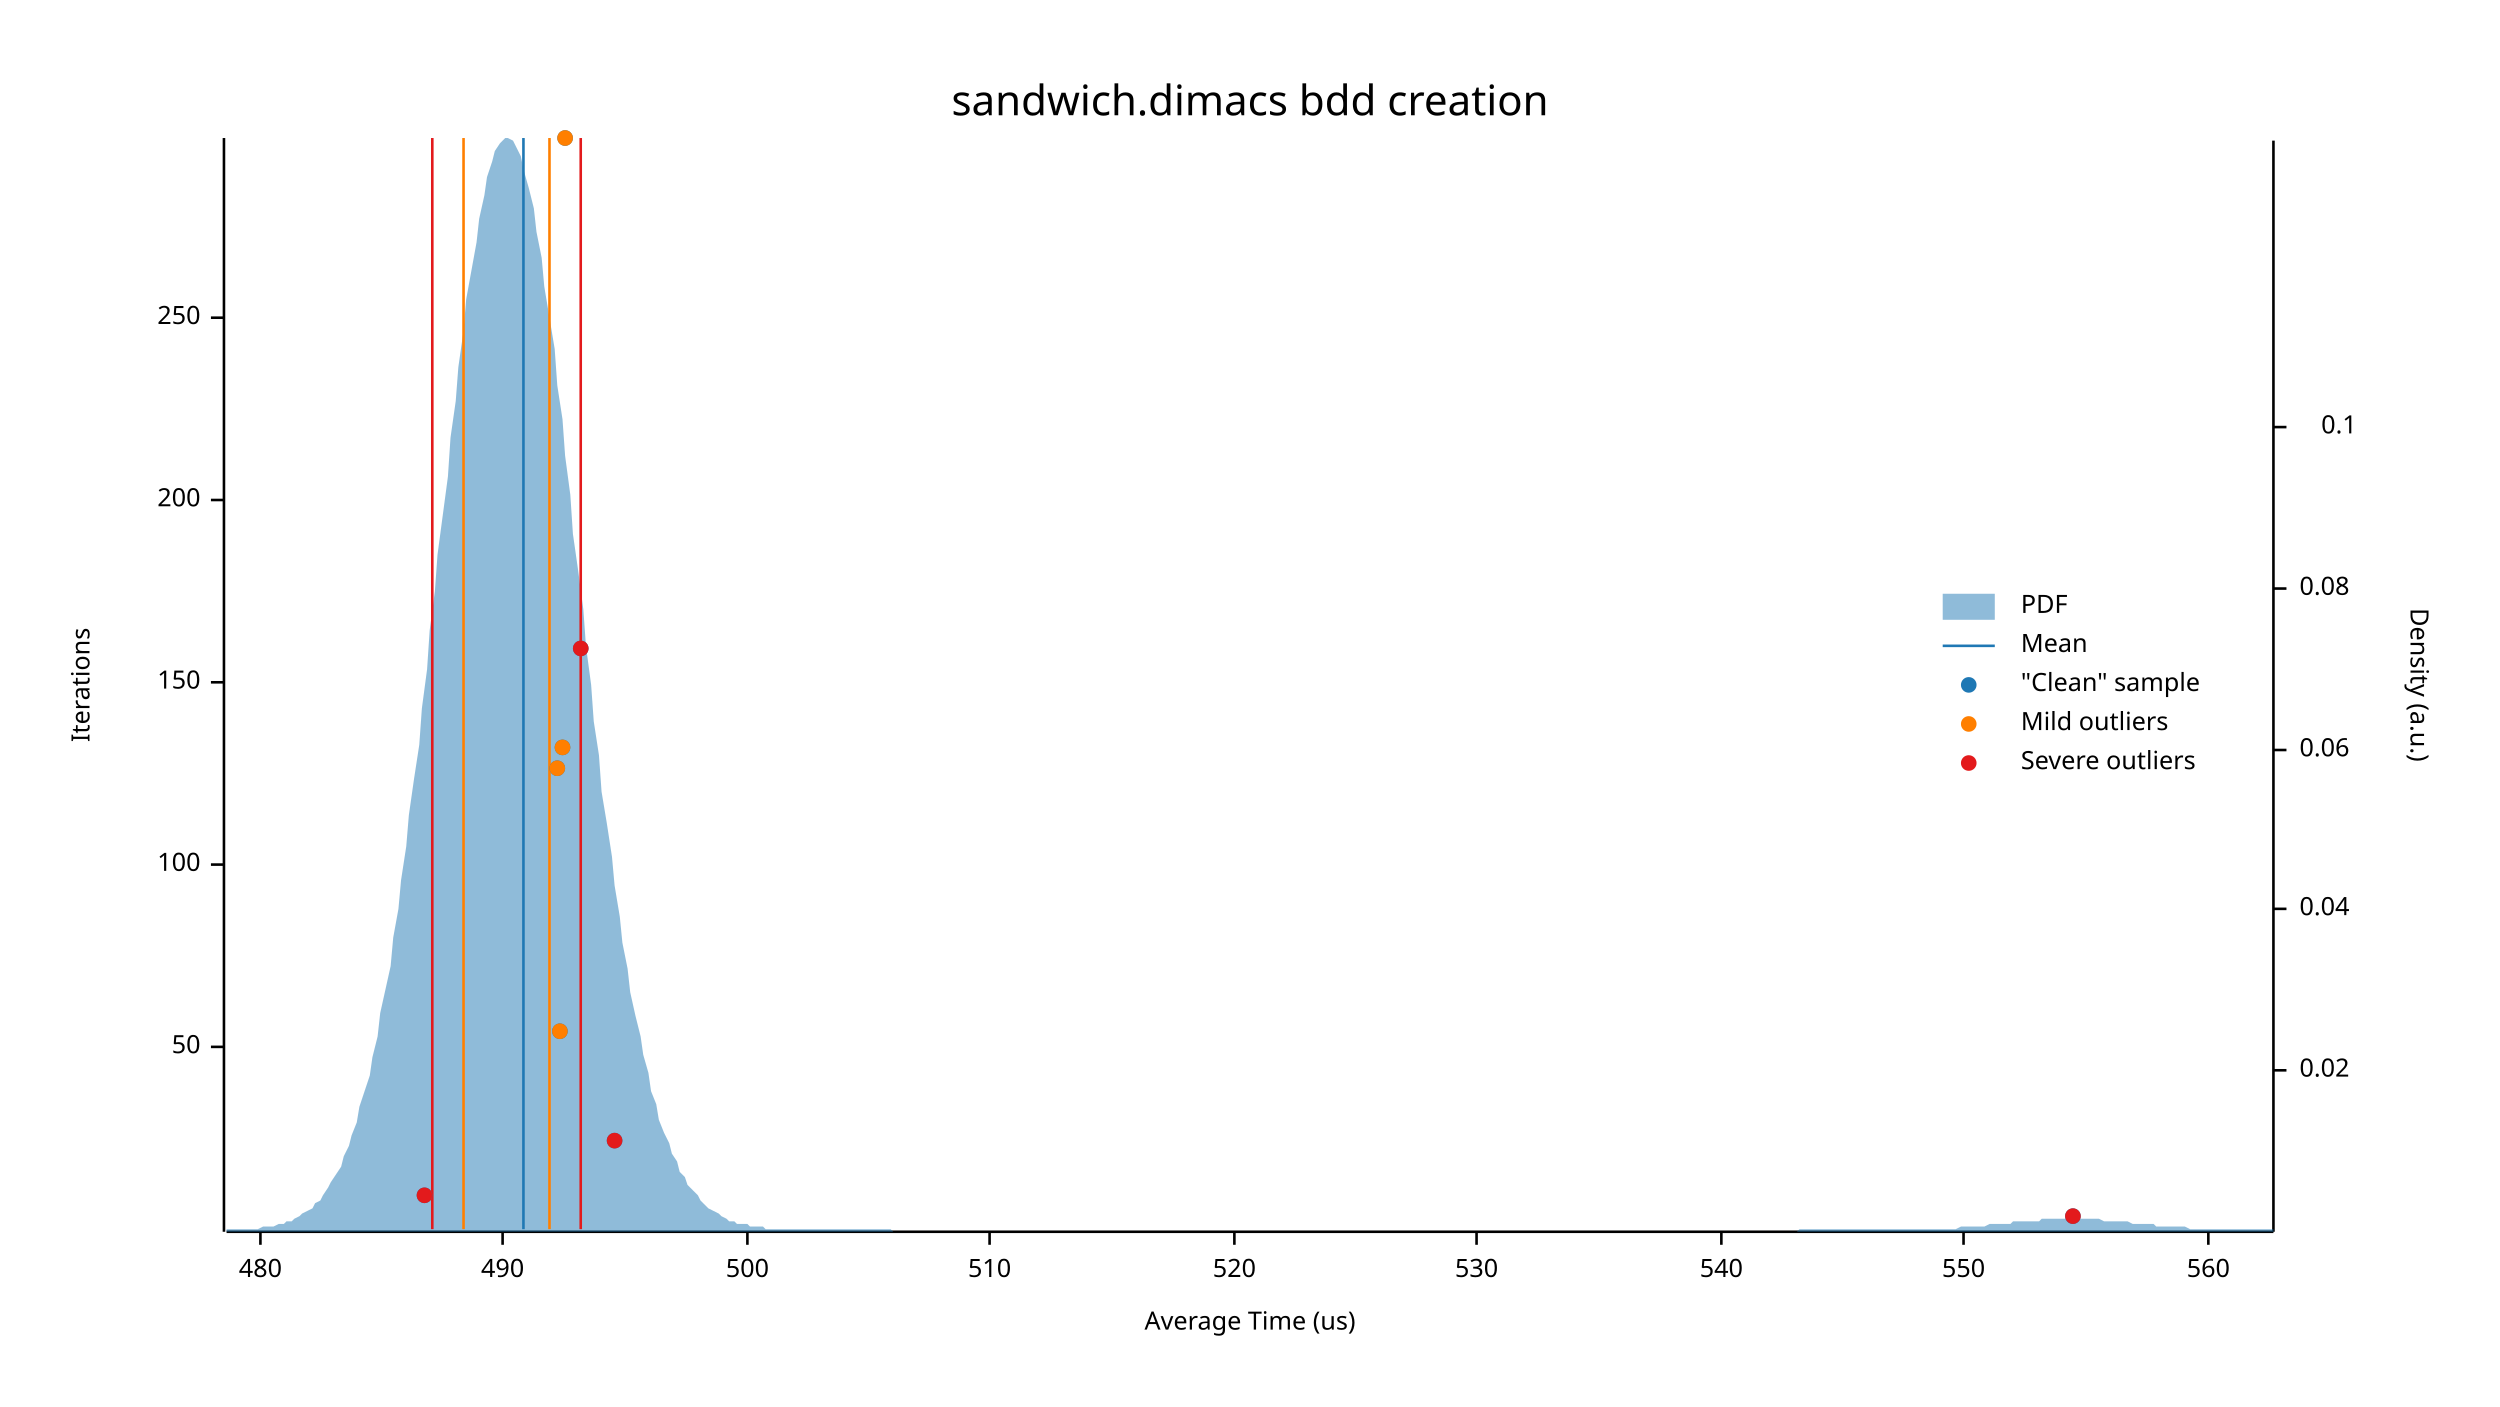
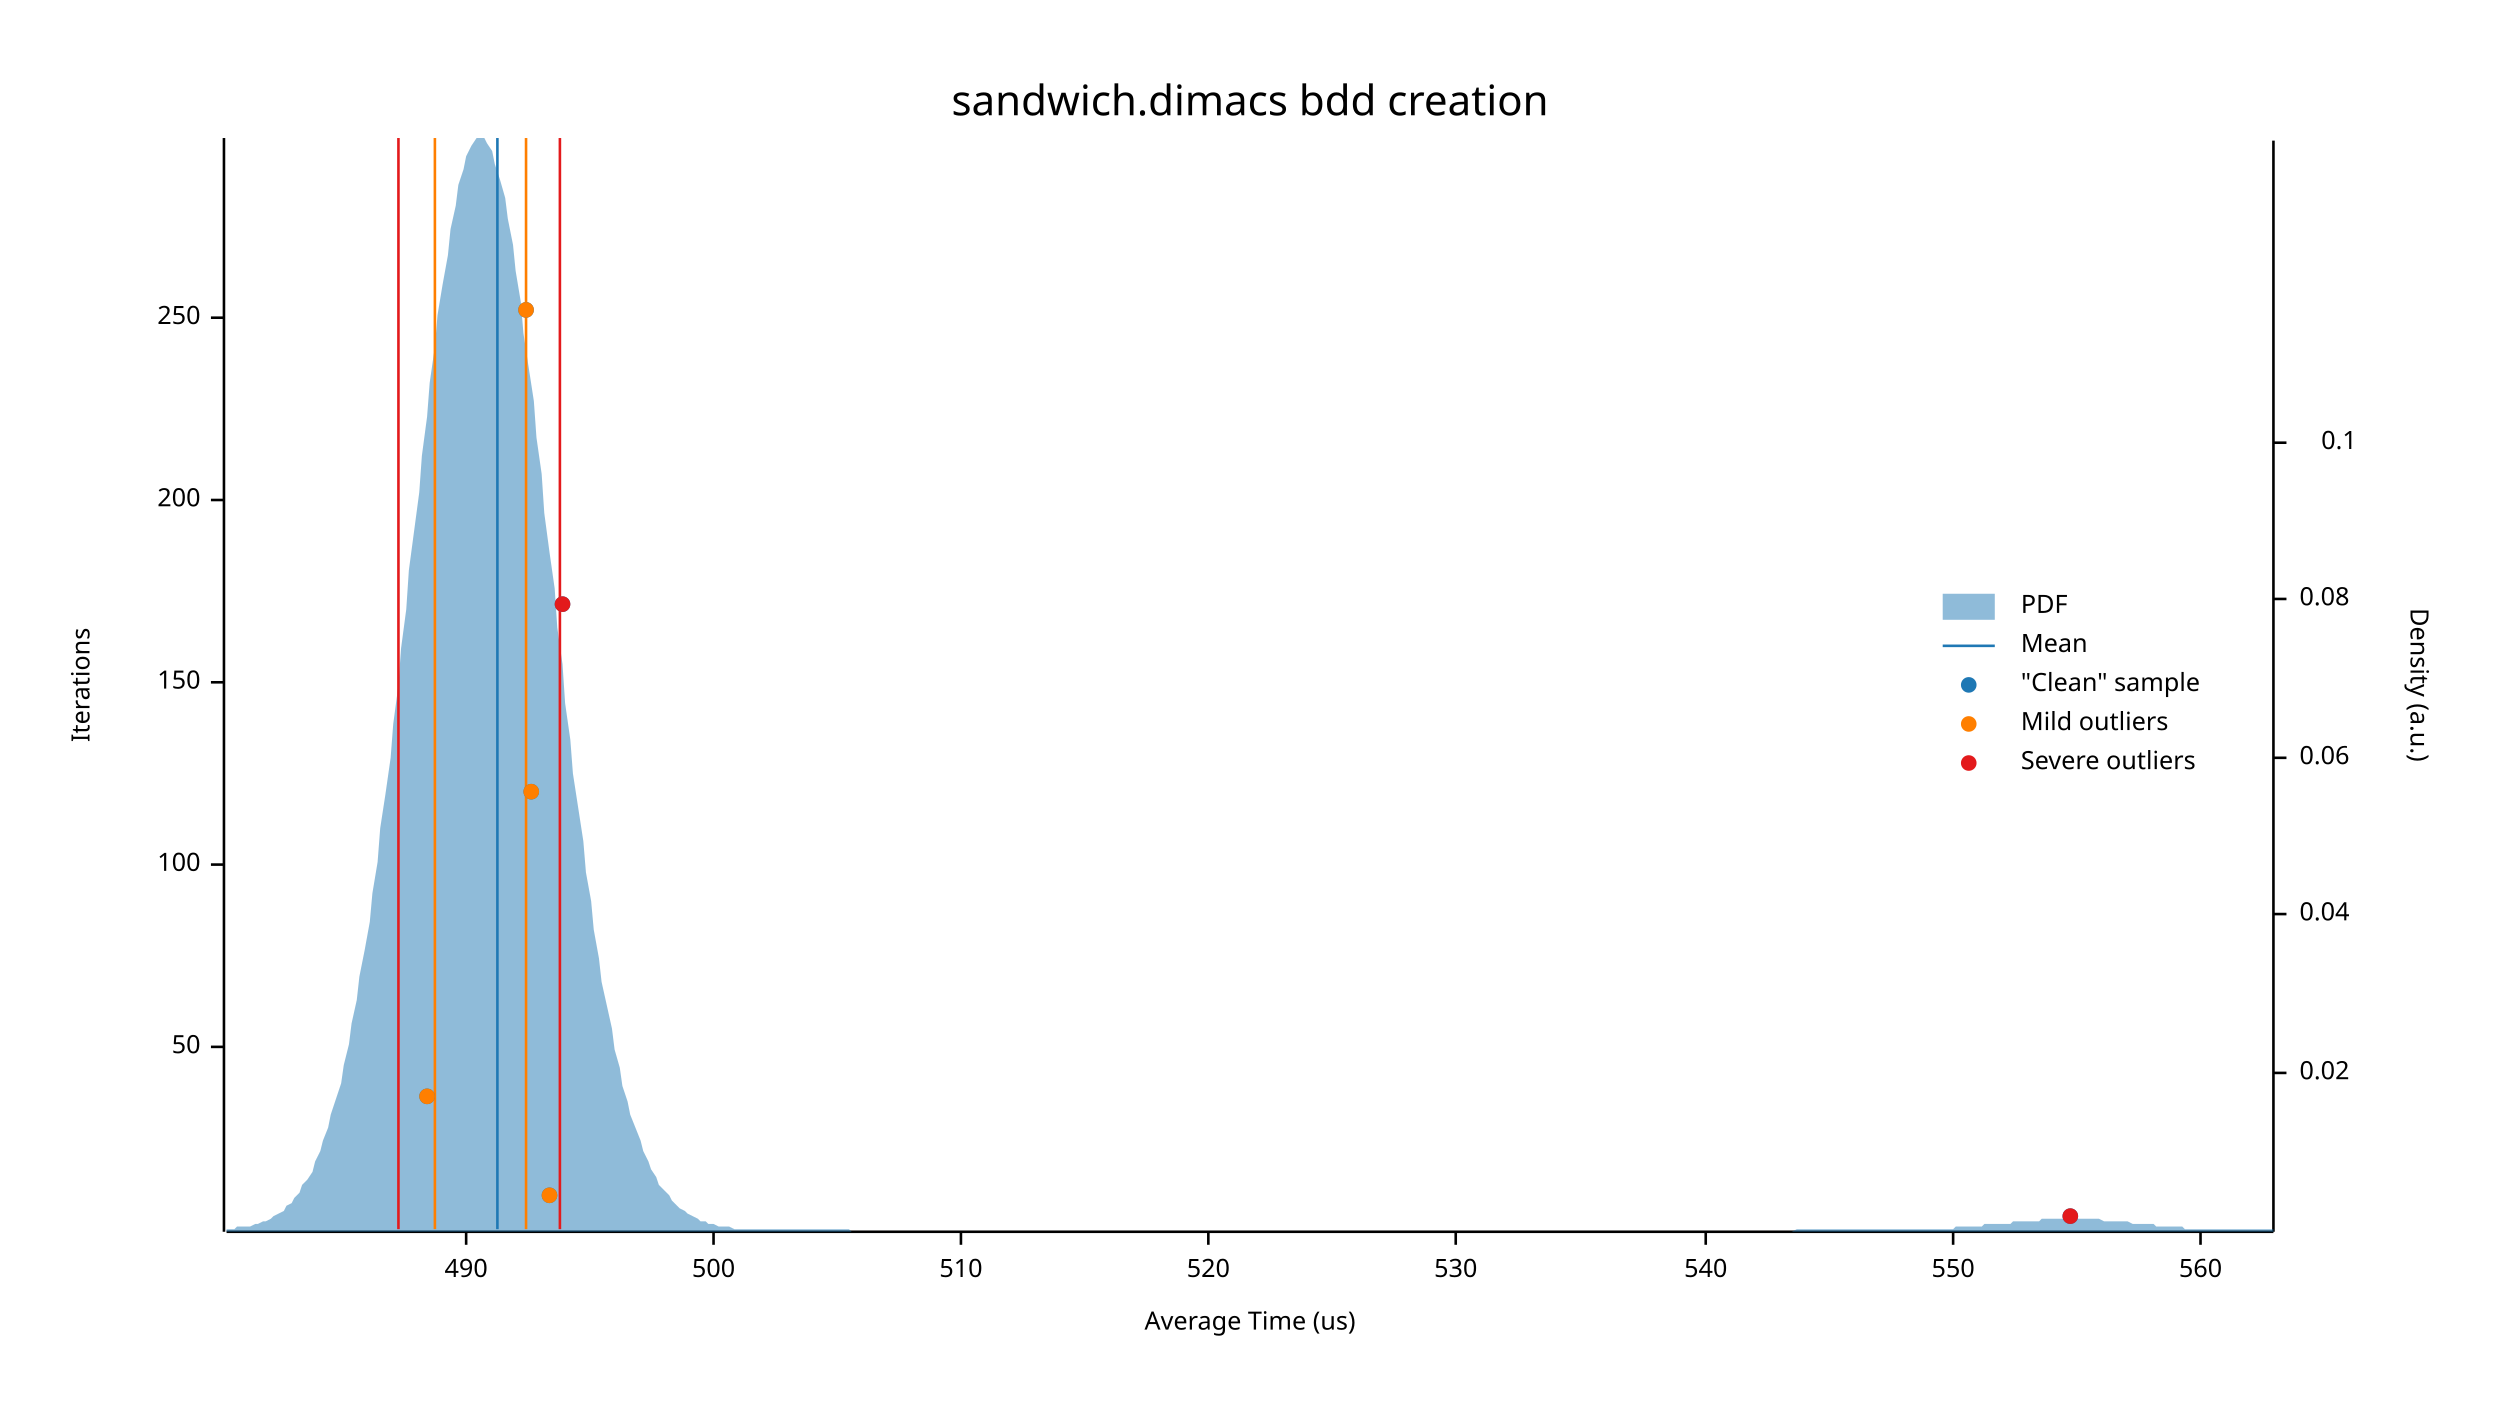
<svg xmlns="http://www.w3.org/2000/svg" width="960" height="540" viewBox="0 0 960 540">
  <text x="480" y="32" dy="0.76em" text-anchor="middle" font-family="sans-serif" font-size="16.129" opacity="1" fill="#000000">
sandwich.dimacs bdd creation
</text>
  <text x="27" y="263" dy="0.76em" text-anchor="middle" font-family="sans-serif" font-size="9.677" opacity="1" fill="#000000" transform="rotate(270, 27, 263)">
Iterations
</text>
  <text x="480" y="513" dy="-0.5ex" text-anchor="middle" font-family="sans-serif" font-size="9.677" opacity="1" fill="#000000">
Average Time (us)
</text>
  <polyline fill="none" opacity="1" stroke="#000000" stroke-width="1" points="86,53 86,473 " />
  <text x="77" y="402" dy="0.5ex" text-anchor="end" font-family="sans-serif" font-size="9.677" opacity="1" fill="#000000">
50
</text>
  <polyline fill="none" opacity="1" stroke="#000000" stroke-width="1" points="81,402 86,402 " />
  <text x="77" y="332" dy="0.5ex" text-anchor="end" font-family="sans-serif" font-size="9.677" opacity="1" fill="#000000">
100
</text>
  <polyline fill="none" opacity="1" stroke="#000000" stroke-width="1" points="81,332 86,332 " />
  <text x="77" y="262" dy="0.5ex" text-anchor="end" font-family="sans-serif" font-size="9.677" opacity="1" fill="#000000">
150
</text>
  <polyline fill="none" opacity="1" stroke="#000000" stroke-width="1" points="81,262 86,262 " />
  <text x="77" y="192" dy="0.5ex" text-anchor="end" font-family="sans-serif" font-size="9.677" opacity="1" fill="#000000">
200
</text>
  <polyline fill="none" opacity="1" stroke="#000000" stroke-width="1" points="81,192 86,192 " />
  <text x="77" y="122" dy="0.5ex" text-anchor="end" font-family="sans-serif" font-size="9.677" opacity="1" fill="#000000">
250
</text>
  <polyline fill="none" opacity="1" stroke="#000000" stroke-width="1" points="81,122 86,122 " />
  <polyline fill="none" opacity="1" stroke="#000000" stroke-width="1" points="87,473 873,473 " />
-   <text x="100" y="483" dy="0.76em" text-anchor="middle" font-family="sans-serif" font-size="9.677" opacity="1" fill="#000000">
- 480
- </text>
-   <polyline fill="none" opacity="1" stroke="#000000" stroke-width="1" points="100,473 100,478 " />
-   <text x="193" y="483" dy="0.76em" text-anchor="middle" font-family="sans-serif" font-size="9.677" opacity="1" fill="#000000">
+   <text x="179" y="483" dy="0.76em" text-anchor="middle" font-family="sans-serif" font-size="9.677" opacity="1" fill="#000000">
490
</text>
-   <polyline fill="none" opacity="1" stroke="#000000" stroke-width="1" points="193,473 193,478 " />
-   <text x="287" y="483" dy="0.76em" text-anchor="middle" font-family="sans-serif" font-size="9.677" opacity="1" fill="#000000">
+   <polyline fill="none" opacity="1" stroke="#000000" stroke-width="1" points="179,473 179,478 " />
+   <text x="274" y="483" dy="0.76em" text-anchor="middle" font-family="sans-serif" font-size="9.677" opacity="1" fill="#000000">
500
</text>
-   <polyline fill="none" opacity="1" stroke="#000000" stroke-width="1" points="287,473 287,478 " />
-   <text x="380" y="483" dy="0.76em" text-anchor="middle" font-family="sans-serif" font-size="9.677" opacity="1" fill="#000000">
+   <polyline fill="none" opacity="1" stroke="#000000" stroke-width="1" points="274,473 274,478 " />
+   <text x="369" y="483" dy="0.76em" text-anchor="middle" font-family="sans-serif" font-size="9.677" opacity="1" fill="#000000">
510
</text>
-   <polyline fill="none" opacity="1" stroke="#000000" stroke-width="1" points="380,473 380,478 " />
-   <text x="474" y="483" dy="0.76em" text-anchor="middle" font-family="sans-serif" font-size="9.677" opacity="1" fill="#000000">
+   <polyline fill="none" opacity="1" stroke="#000000" stroke-width="1" points="369,473 369,478 " />
+   <text x="464" y="483" dy="0.76em" text-anchor="middle" font-family="sans-serif" font-size="9.677" opacity="1" fill="#000000">
520
</text>
-   <polyline fill="none" opacity="1" stroke="#000000" stroke-width="1" points="474,473 474,478 " />
-   <text x="567" y="483" dy="0.76em" text-anchor="middle" font-family="sans-serif" font-size="9.677" opacity="1" fill="#000000">
+   <polyline fill="none" opacity="1" stroke="#000000" stroke-width="1" points="464,473 464,478 " />
+   <text x="559" y="483" dy="0.76em" text-anchor="middle" font-family="sans-serif" font-size="9.677" opacity="1" fill="#000000">
530
</text>
-   <polyline fill="none" opacity="1" stroke="#000000" stroke-width="1" points="567,473 567,478 " />
-   <text x="661" y="483" dy="0.76em" text-anchor="middle" font-family="sans-serif" font-size="9.677" opacity="1" fill="#000000">
+   <polyline fill="none" opacity="1" stroke="#000000" stroke-width="1" points="559,473 559,478 " />
+   <text x="655" y="483" dy="0.76em" text-anchor="middle" font-family="sans-serif" font-size="9.677" opacity="1" fill="#000000">
540
</text>
-   <polyline fill="none" opacity="1" stroke="#000000" stroke-width="1" points="661,473 661,478 " />
-   <text x="754" y="483" dy="0.76em" text-anchor="middle" font-family="sans-serif" font-size="9.677" opacity="1" fill="#000000">
+   <polyline fill="none" opacity="1" stroke="#000000" stroke-width="1" points="655,473 655,478 " />
+   <text x="750" y="483" dy="0.76em" text-anchor="middle" font-family="sans-serif" font-size="9.677" opacity="1" fill="#000000">
550
</text>
-   <polyline fill="none" opacity="1" stroke="#000000" stroke-width="1" points="754,473 754,478 " />
-   <text x="848" y="483" dy="0.76em" text-anchor="middle" font-family="sans-serif" font-size="9.677" opacity="1" fill="#000000">
+   <polyline fill="none" opacity="1" stroke="#000000" stroke-width="1" points="750,473 750,478 " />
+   <text x="845" y="483" dy="0.76em" text-anchor="middle" font-family="sans-serif" font-size="9.677" opacity="1" fill="#000000">
560
</text>
-   <polyline fill="none" opacity="1" stroke="#000000" stroke-width="1" points="848,473 848,478 " />
+   <polyline fill="none" opacity="1" stroke="#000000" stroke-width="1" points="845,473 845,478 " />
  <text x="933" y="263" dy="0.76em" text-anchor="middle" font-family="sans-serif" font-size="9.677" opacity="1" fill="#000000" transform="rotate(90, 933, 263)">
Density (a.u.)
</text>
  <polyline fill="none" opacity="1" stroke="#000000" stroke-width="1" points="873,54 873,473 " />
-   <text x="883" y="411" dy="0.5ex" text-anchor="start" font-family="sans-serif" font-size="9.677" opacity="1" fill="#000000">
+   <text x="883" y="412" dy="0.5ex" text-anchor="start" font-family="sans-serif" font-size="9.677" opacity="1" fill="#000000">
0.02
</text>
-   <polyline fill="none" opacity="1" stroke="#000000" stroke-width="1" points="873,411 878,411 " />
-   <text x="883" y="349" dy="0.5ex" text-anchor="start" font-family="sans-serif" font-size="9.677" opacity="1" fill="#000000">
+   <polyline fill="none" opacity="1" stroke="#000000" stroke-width="1" points="873,412 878,412 " />
+   <text x="883" y="351" dy="0.5ex" text-anchor="start" font-family="sans-serif" font-size="9.677" opacity="1" fill="#000000">
0.04
</text>
-   <polyline fill="none" opacity="1" stroke="#000000" stroke-width="1" points="873,349 878,349 " />
-   <text x="883" y="288" dy="0.5ex" text-anchor="start" font-family="sans-serif" font-size="9.677" opacity="1" fill="#000000">
+   <polyline fill="none" opacity="1" stroke="#000000" stroke-width="1" points="873,351 878,351 " />
+   <text x="883" y="291" dy="0.5ex" text-anchor="start" font-family="sans-serif" font-size="9.677" opacity="1" fill="#000000">
0.06
</text>
-   <polyline fill="none" opacity="1" stroke="#000000" stroke-width="1" points="873,288 878,288 " />
-   <text x="883" y="226" dy="0.5ex" text-anchor="start" font-family="sans-serif" font-size="9.677" opacity="1" fill="#000000">
+   <polyline fill="none" opacity="1" stroke="#000000" stroke-width="1" points="873,291 878,291 " />
+   <text x="883" y="230" dy="0.5ex" text-anchor="start" font-family="sans-serif" font-size="9.677" opacity="1" fill="#000000">
0.08
</text>
-   <polyline fill="none" opacity="1" stroke="#000000" stroke-width="1" points="873,226 878,226 " />
-   <text x="905" y="164" dy="0.5ex" text-anchor="end" font-family="sans-serif" font-size="9.677" opacity="1" fill="#000000">
+   <polyline fill="none" opacity="1" stroke="#000000" stroke-width="1" points="873,230 878,230 " />
+   <text x="905" y="170" dy="0.5ex" text-anchor="end" font-family="sans-serif" font-size="9.677" opacity="1" fill="#000000">
0.1
</text>
-   <polyline fill="none" opacity="1" stroke="#000000" stroke-width="1" points="873,164 878,164 " />
-   <polygon opacity="0.5" fill="#1F78B4" points="87,472 88,472 90,472 91,472 93,472 94,472 96,472 98,472 99,472 101,471 102,471 104,471 105,471 107,470 109,470 110,469 112,469 113,468 115,467 116,466 118,465 120,464 121,462 123,461 124,459 126,456 127,454 129,451 131,448 132,444 134,440 135,436 137,431 138,425 140,419 142,413 143,406 145,398 146,389 148,380 150,371 151,360 153,349 154,338 156,325 157,313 159,299 161,286 162,272 164,257 165,242 167,227 168,213 170,198 172,183 173,168 175,154 176,141 178,127 179,115 181,104 183,93 184,84 186,75 187,68 189,62 190,58 192,55 194,53 195,53 197,54 198,56 200,60 201,65 203,72 205,80 206,89 208,99 209,110 211,122 213,134 214,148 216,161 217,175 219,190 220,205 222,219 224,234 225,248 227,263 228,277 230,290 231,304 233,316 235,329 236,340 238,352 239,362 241,372 242,381 244,390 246,398 247,405 249,412 250,419 252,424 253,430 255,435 257,439 258,443 260,446 261,450 263,452 264,455 266,457 268,459 269,461 271,463 272,464 274,465 276,466 277,467 279,468 280,469 282,469 283,470 285,470 287,470 288,471 290,471 291,471 293,471 294,472 296,472 298,472 299,472 301,472 302,472 304,472 305,472 307,472 309,472 310,472 312,472 313,472 315,472 316,472 318,472 320,472 321,472 323,472 324,472 326,472 327,472 329,472 331,472 332,472 334,472 335,472 337,472 339,472 340,472 342,472 343,473 345,473 346,473 348,473 350,473 351,473 353,473 354,473 356,473 357,473 359,473 361,473 362,473 364,473 365,473 367,473 368,473 370,473 372,473 373,473 375,473 376,473 378,473 379,473 381,473 383,473 384,473 386,473 387,473 389,473 391,473 392,473 394,473 395,473 397,473 398,473 400,473 402,473 403,473 405,473 406,473 408,473 409,473 411,473 413,473 414,473 416,473 417,473 419,473 420,473 422,473 424,473 425,473 427,473 428,473 430,473 431,473 433,473 435,473 436,473 438,473 439,473 441,473 442,473 444,473 446,473 447,473 449,473 450,473 452,473 454,473 455,473 457,473 458,473 460,473 461,473 463,473 465,473 466,473 468,473 469,473 471,473 472,473 474,473 476,473 477,473 479,473 480,473 482,473 483,473 485,473 487,473 488,473 490,473 491,473 493,473 494,473 496,473 498,473 499,473 501,473 502,473 504,473 505,473 507,473 509,473 510,473 512,473 513,473 515,473 517,473 518,473 520,473 521,473 523,473 524,473 526,473 528,473 529,473 531,473 532,473 534,473 535,473 537,473 539,473 540,473 542,473 543,473 545,473 546,473 548,473 550,473 551,473 553,473 554,473 556,473 557,473 559,473 561,473 562,473 564,473 565,473 567,473 568,473 570,473 572,473 573,473 575,473 576,473 578,473 580,473 581,473 583,473 584,473 586,473 587,473 589,473 591,473 592,473 594,473 595,473 597,473 598,473 600,473 602,473 603,473 605,473 606,473 608,473 609,473 611,473 613,473 614,473 616,473 617,473 619,473 620,473 622,473 624,473 625,473 627,473 628,473 630,473 632,473 633,473 635,473 636,473 638,473 639,473 641,473 643,473 644,473 646,473 647,473 649,473 650,473 652,473 654,473 655,473 657,473 658,473 660,473 661,473 663,473 665,473 666,473 668,473 669,473 671,473 672,473 674,473 676,473 677,473 679,473 680,473 682,473 683,473 685,473 687,473 688,473 690,473 691,472 693,472 695,472 696,472 698,472 699,472 701,472 702,472 704,472 706,472 707,472 709,472 710,472 712,472 713,472 715,472 717,472 718,472 720,472 721,472 723,472 724,472 726,472 728,472 729,472 731,472 732,472 734,472 735,472 737,472 739,472 740,472 742,472 743,472 745,472 746,472 748,472 750,472 751,472 753,471 754,471 756,471 758,471 759,471 761,471 762,471 764,470 765,470 767,470 769,470 770,470 772,470 773,469 775,469 776,469 778,469 780,469 781,469 783,469 784,468 786,468 787,468 789,468 791,468 792,468 794,468 795,468 797,468 798,468 800,468 802,468 803,468 805,468 806,468 808,469 809,469 811,469 813,469 814,469 816,469 817,469 819,470 821,470 822,470 824,470 825,470 827,470 828,471 830,471 832,471 833,471 835,471 836,471 838,471 839,471 841,472 843,472 844,472 846,472 847,472 849,472 850,472 852,472 854,472 855,472 857,472 858,472 860,472 861,472 863,472 865,472 866,472 868,472 869,472 871,472 873,472 873,473 87,473 " />
-   <polyline fill="none" opacity="1" stroke="#1F78B4" stroke-width="1" points="201,472 201,53 " />
-   <polyline fill="none" opacity="1" stroke="#FF7F00" stroke-width="1" points="178,472 178,53 " />
-   <polyline fill="none" opacity="1" stroke="#FF7F00" stroke-width="1" points="211,472 211,53 " />
-   <polyline fill="none" opacity="1" stroke="#E31A1C" stroke-width="1" points="166,472 166,53 " />
-   <polyline fill="none" opacity="1" stroke="#E31A1C" stroke-width="1" points="223,472 223,53 " />
-   <circle cx="796" cy="467" r="3" opacity="1" fill="#1F78B4" stroke="none" stroke-width="1" />
-   <circle cx="163" cy="459" r="3" opacity="1" fill="#1F78B4" stroke="none" stroke-width="1" />
-   <circle cx="236" cy="438" r="3" opacity="1" fill="#1F78B4" stroke="none" stroke-width="1" />
-   <circle cx="215" cy="396" r="3" opacity="1" fill="#1F78B4" stroke="none" stroke-width="1" />
-   <circle cx="214" cy="295" r="3" opacity="1" fill="#1F78B4" stroke="none" stroke-width="1" />
-   <circle cx="216" cy="287" r="3" opacity="1" fill="#1F78B4" stroke="none" stroke-width="1" />
-   <circle cx="223" cy="249" r="3" opacity="1" fill="#1F78B4" stroke="none" stroke-width="1" />
-   <circle cx="217" cy="53" r="3" opacity="1" fill="#1F78B4" stroke="none" stroke-width="1" />
-   <circle cx="215" cy="396" r="3" opacity="1" fill="#FF7F00" stroke="none" stroke-width="1" />
-   <circle cx="214" cy="295" r="3" opacity="1" fill="#FF7F00" stroke="none" stroke-width="1" />
-   <circle cx="216" cy="287" r="3" opacity="1" fill="#FF7F00" stroke="none" stroke-width="1" />
-   <circle cx="217" cy="53" r="3" opacity="1" fill="#FF7F00" stroke="none" stroke-width="1" />
-   <circle cx="796" cy="467" r="3" opacity="1" fill="#E31A1C" stroke="none" stroke-width="1" />
-   <circle cx="163" cy="459" r="3" opacity="1" fill="#E31A1C" stroke="none" stroke-width="1" />
-   <circle cx="236" cy="438" r="3" opacity="1" fill="#E31A1C" stroke="none" stroke-width="1" />
-   <circle cx="223" cy="249" r="3" opacity="1" fill="#E31A1C" stroke="none" stroke-width="1" />
+   <polyline fill="none" opacity="1" stroke="#000000" stroke-width="1" points="873,170 878,170 " />
+   <polygon opacity="0.5" fill="#1F78B4" points="87,472 88,472 90,472 91,471 93,471 94,471 96,471 98,470 99,470 101,469 102,469 104,468 105,467 107,466 109,465 110,463 112,462 113,460 115,458 116,455 118,453 120,450 121,446 123,442 124,438 126,433 127,428 129,422 131,416 132,409 134,401 135,393 137,384 138,375 140,365 142,354 143,343 145,331 146,318 148,305 150,291 151,278 153,263 154,249 156,234 157,219 159,204 161,189 162,175 164,160 165,147 167,133 168,121 170,109 172,98 173,88 175,79 176,71 178,65 179,60 181,56 183,53 184,53 186,53 187,55 189,58 190,63 192,69 194,76 195,84 197,94 198,104 200,116 201,128 203,141 205,154 206,168 208,182 209,197 211,212 213,226 214,241 216,255 217,270 219,284 220,297 222,310 224,323 225,335 227,346 228,357 230,368 231,377 233,386 235,395 236,403 238,410 239,417 241,423 242,428 244,433 246,438 247,442 249,446 250,449 252,452 253,455 255,457 257,459 258,461 260,463 261,464 263,465 264,466 266,467 268,468 269,469 271,469 272,470 274,470 276,471 277,471 279,471 280,471 282,472 283,472 285,472 287,472 288,472 290,472 291,472 293,472 294,472 296,472 298,472 299,472 301,472 302,472 304,472 305,472 307,472 309,472 310,472 312,472 313,472 315,472 316,472 318,472 320,472 321,472 323,472 324,472 326,472 327,473 329,473 331,473 332,473 334,473 335,473 337,473 339,473 340,473 342,473 343,473 345,473 346,473 348,473 350,473 351,473 353,473 354,473 356,473 357,473 359,473 361,473 362,473 364,473 365,473 367,473 368,473 370,473 372,473 373,473 375,473 376,473 378,473 379,473 381,473 383,473 384,473 386,473 387,473 389,473 391,473 392,473 394,473 395,473 397,473 398,473 400,473 402,473 403,473 405,473 406,473 408,473 409,473 411,473 413,473 414,473 416,473 417,473 419,473 420,473 422,473 424,473 425,473 427,473 428,473 430,473 431,473 433,473 435,473 436,473 438,473 439,473 441,473 442,473 444,473 446,473 447,473 449,473 450,473 452,473 454,473 455,473 457,473 458,473 460,473 461,473 463,473 465,473 466,473 468,473 469,473 471,473 472,473 474,473 476,473 477,473 479,473 480,473 482,473 483,473 485,473 487,473 488,473 490,473 491,473 493,473 494,473 496,473 498,473 499,473 501,473 502,473 504,473 505,473 507,473 509,473 510,473 512,473 513,473 515,473 517,473 518,473 520,473 521,473 523,473 524,473 526,473 528,473 529,473 531,473 532,473 534,473 535,473 537,473 539,473 540,473 542,473 543,473 545,473 546,473 548,473 550,473 551,473 553,473 554,473 556,473 557,473 559,473 561,473 562,473 564,473 565,473 567,473 568,473 570,473 572,473 573,473 575,473 576,473 578,473 580,473 581,473 583,473 584,473 586,473 587,473 589,473 591,473 592,473 594,473 595,473 597,473 598,473 600,473 602,473 603,473 605,473 606,473 608,473 609,473 611,473 613,473 614,473 616,473 617,473 619,473 620,473 622,473 624,473 625,473 627,473 628,473 630,473 632,473 633,473 635,473 636,473 638,473 639,473 641,473 643,473 644,473 646,473 647,473 649,473 650,473 652,473 654,473 655,473 657,473 658,473 660,473 661,473 663,473 665,473 666,473 668,473 669,473 671,473 672,473 674,473 676,473 677,473 679,473 680,473 682,473 683,473 685,473 687,473 688,473 690,472 691,472 693,472 695,472 696,472 698,472 699,472 701,472 702,472 704,472 706,472 707,472 709,472 710,472 712,472 713,472 715,472 717,472 718,472 720,472 721,472 723,472 724,472 726,472 728,472 729,472 731,472 732,472 734,472 735,472 737,472 739,472 740,472 742,472 743,472 745,472 746,472 748,472 750,472 751,471 753,471 754,471 756,471 758,471 759,471 761,471 762,470 764,470 765,470 767,470 769,470 770,470 772,470 773,469 775,469 776,469 778,469 780,469 781,469 783,469 784,468 786,468 787,468 789,468 791,468 792,468 794,468 795,468 797,468 798,468 800,468 802,468 803,468 805,468 806,468 808,469 809,469 811,469 813,469 814,469 816,469 817,469 819,470 821,470 822,470 824,470 825,470 827,470 828,471 830,471 832,471 833,471 835,471 836,471 838,471 839,472 841,472 843,472 844,472 846,472 847,472 849,472 850,472 852,472 854,472 855,472 857,472 858,472 860,472 861,472 863,472 865,472 866,472 868,472 869,472 871,472 873,472 873,473 87,473 " />
+   <polyline fill="none" opacity="1" stroke="#1F78B4" stroke-width="1" points="191,472 191,53 " />
+   <polyline fill="none" opacity="1" stroke="#FF7F00" stroke-width="1" points="167,472 167,53 " />
+   <polyline fill="none" opacity="1" stroke="#FF7F00" stroke-width="1" points="202,472 202,53 " />
+   <polyline fill="none" opacity="1" stroke="#E31A1C" stroke-width="1" points="153,472 153,53 " />
+   <polyline fill="none" opacity="1" stroke="#E31A1C" stroke-width="1" points="215,472 215,53 " />
+   <circle cx="795" cy="467" r="3" opacity="1" fill="#1F78B4" stroke="none" stroke-width="1" />
+   <circle cx="211" cy="459" r="3" opacity="1" fill="#1F78B4" stroke="none" stroke-width="1" />
+   <circle cx="164" cy="421" r="3" opacity="1" fill="#1F78B4" stroke="none" stroke-width="1" />
+   <circle cx="204" cy="304" r="3" opacity="1" fill="#1F78B4" stroke="none" stroke-width="1" />
+   <circle cx="216" cy="232" r="3" opacity="1" fill="#1F78B4" stroke="none" stroke-width="1" />
+   <circle cx="202" cy="119" r="3" opacity="1" fill="#1F78B4" stroke="none" stroke-width="1" />
+   <circle cx="211" cy="459" r="3" opacity="1" fill="#FF7F00" stroke="none" stroke-width="1" />
+   <circle cx="164" cy="421" r="3" opacity="1" fill="#FF7F00" stroke="none" stroke-width="1" />
+   <circle cx="204" cy="304" r="3" opacity="1" fill="#FF7F00" stroke="none" stroke-width="1" />
+   <circle cx="202" cy="119" r="3" opacity="1" fill="#FF7F00" stroke="none" stroke-width="1" />
+   <circle cx="795" cy="467" r="3" opacity="1" fill="#E31A1C" stroke="none" stroke-width="1" />
+   <circle cx="216" cy="232" r="3" opacity="1" fill="#E31A1C" stroke="none" stroke-width="1" />
  <text x="776" y="228" dy="0.76em" text-anchor="start" font-family="sans-serif" font-size="9.677" opacity="1" fill="#000000">
PDF
</text>
  <text x="776" y="243" dy="0.76em" text-anchor="start" font-family="sans-serif" font-size="9.677" opacity="1" fill="#000000">
Mean
</text>
  <text x="776" y="258" dy="0.76em" text-anchor="start" font-family="sans-serif" font-size="9.677" opacity="1" fill="#000000">
"Clean" sample
</text>
  <text x="776" y="273" dy="0.76em" text-anchor="start" font-family="sans-serif" font-size="9.677" opacity="1" fill="#000000">
Mild outliers
</text>
  <text x="776" y="288" dy="0.76em" text-anchor="start" font-family="sans-serif" font-size="9.677" opacity="1" fill="#000000">
Severe outliers
</text>
  <rect x="746" y="228" width="20" height="10" opacity="0.5" fill="#1F78B4" stroke="none" />
  <polyline fill="none" opacity="1" stroke="#1F78B4" stroke-width="1" points="746,248 766,248 " />
  <circle cx="756" cy="263" r="3" opacity="1" fill="#1F78B4" stroke="none" stroke-width="1" />
  <circle cx="756" cy="278" r="3" opacity="1" fill="#FF7F00" stroke="none" stroke-width="1" />
  <circle cx="756" cy="293" r="3" opacity="1" fill="#E31A1C" stroke="none" stroke-width="1" />
</svg>
